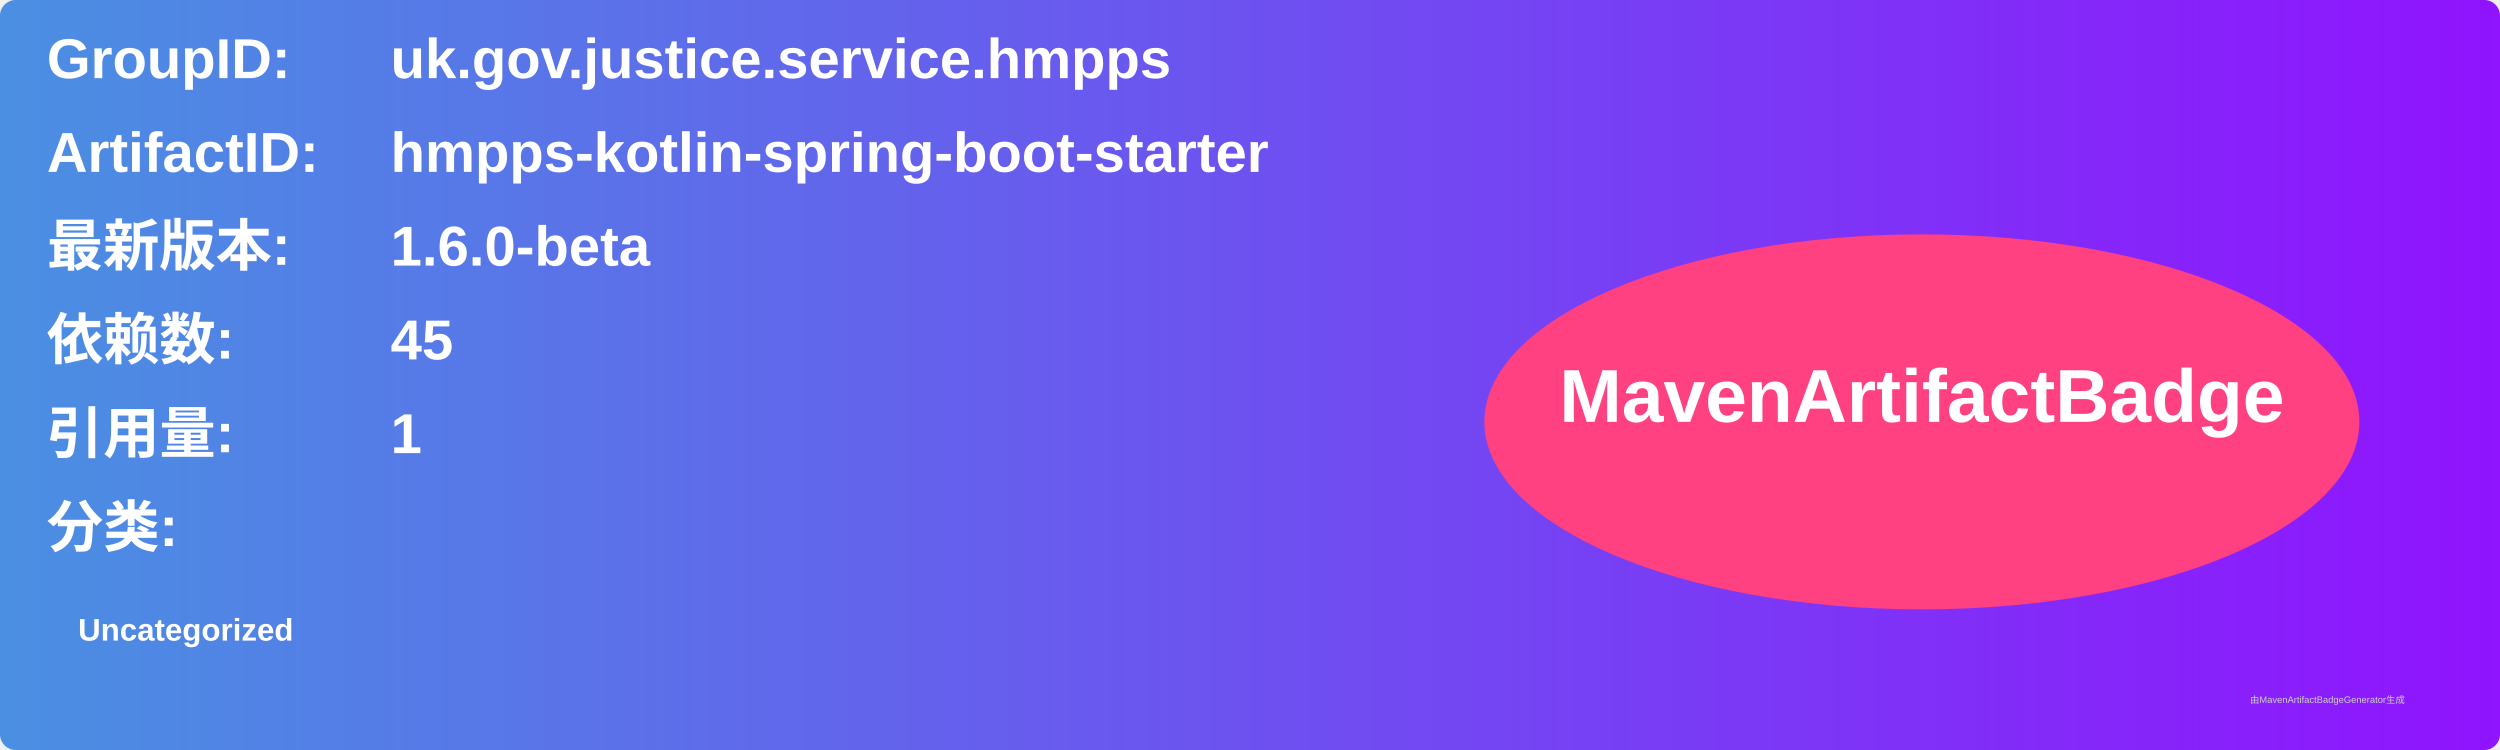
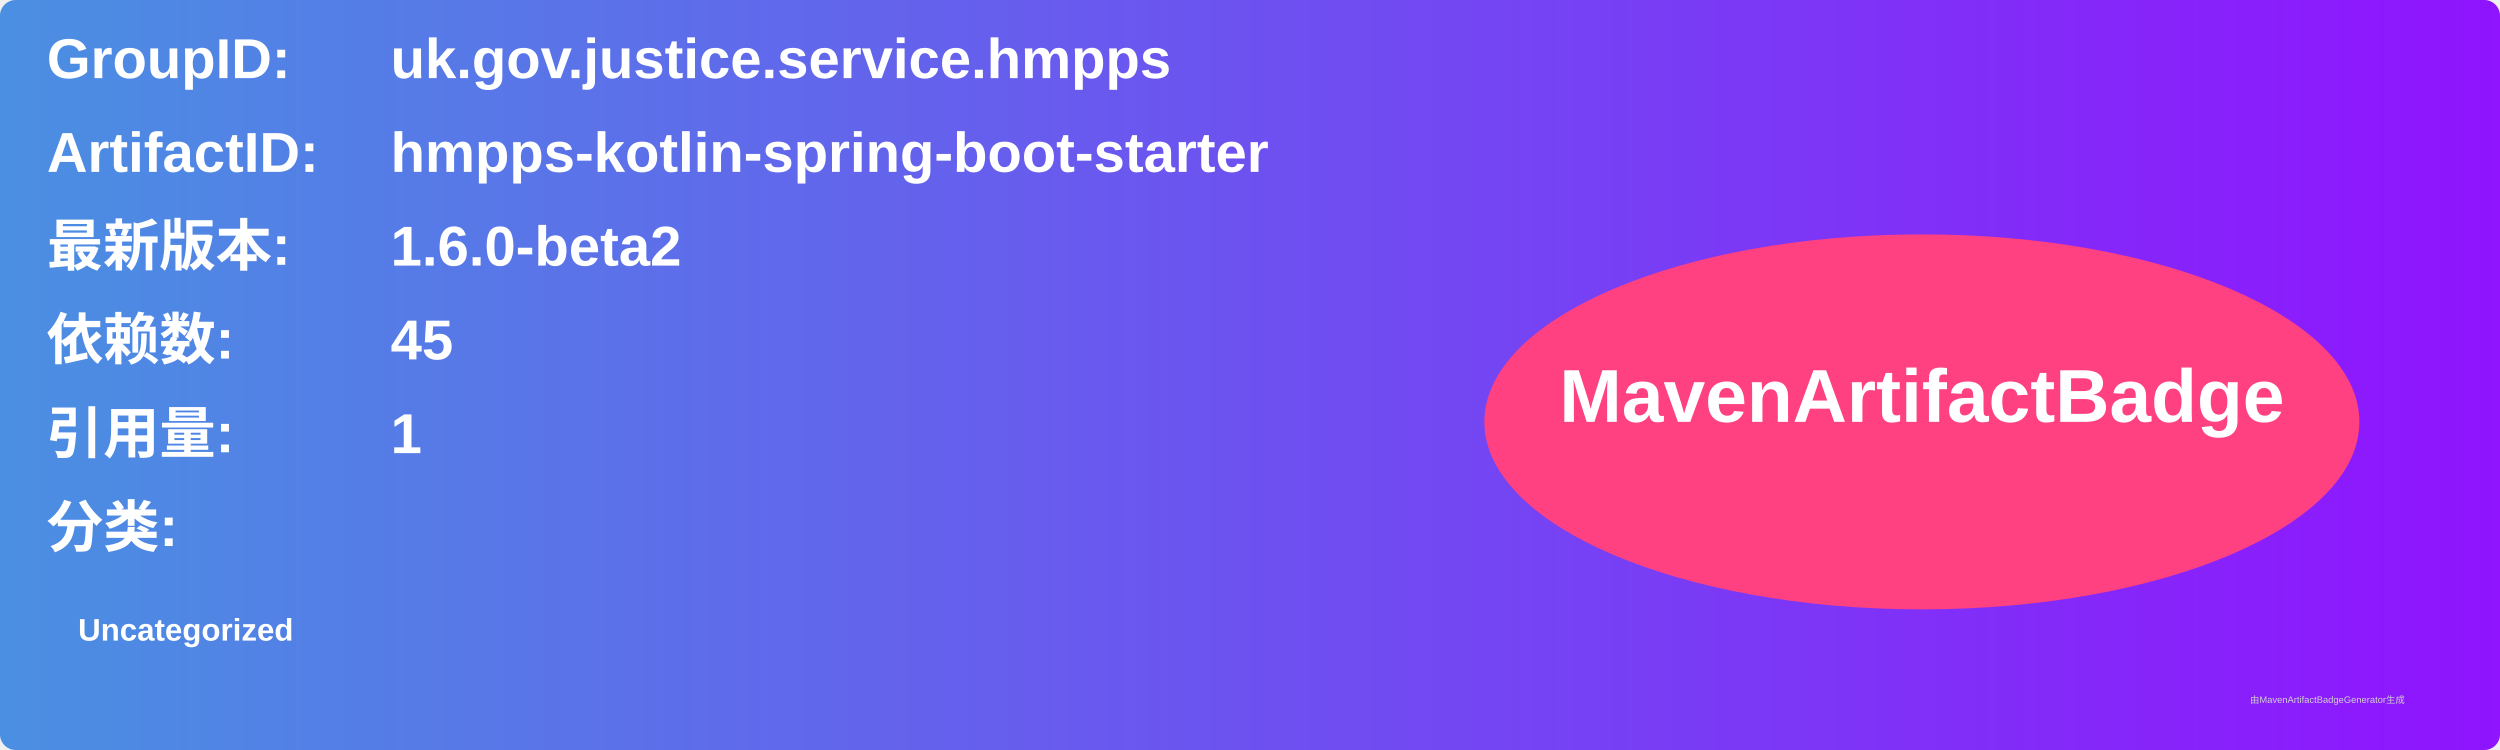
<svg xmlns="http://www.w3.org/2000/svg" width="800" height="240" viewBox="0 0 800 240">
  <linearGradient id="grad" x1="0%" y1="0%" x2="100%" y2="0%">
    <stop offset="0%" stop-color="#4a90e2" />
    <stop offset="100%" stop-color="#9013fe" />
  </linearGradient>
  <rect width="100%" height="100%" rx="5" ry="5" fill="url(#grad)" />
  <g transform="translate(15, 15)">
    <text x="0" y="10" font-family="Arial" font-size="18" fill="white" font-weight="bold" width="260">GroupID:</text>
    <text x="110" y="10" font-family="Arial" font-size="18" fill="white" font-weight="bold" width="460">uk.gov.justice.service.hmpps</text>
    <text x="0" y="40" font-family="Arial" font-size="18" fill="white" font-weight="bold" width="260">ArtifactID:</text>
    <text x="110" y="40" font-family="Arial" font-size="18" fill="white" font-weight="bold" width="460">hmpps-kotlin-spring-boot-starter</text>
    <text x="0" y="70" font-family="Arial" font-size="18" fill="white" font-weight="bold">最新版本:</text>
    <text x="110" y="70" font-family="Arial" font-size="18" fill="white" font-weight="bold">
-       <tspan font-weight="bold">1.6.0-beta</tspan>
+       <tspan font-weight="bold">1.6.0-beta2</tspan>
    </text>
    <text x="0" y="100" font-family="Arial" font-size="18" fill="white" font-weight="bold">依赖数: </text>
    <text x="110" y="100" font-family="Arial" font-size="18" fill="white">
      <tspan font-weight="bold">45</tspan>
    </text>
    <text x="0" y="130" font-family="Arial" font-size="18" fill="white" font-weight="bold">引用量: </text>
    <text x="110" y="130" font-family="Arial" font-size="18" fill="white">
      <tspan font-weight="bold">1</tspan>
    </text>
    <text x="0" y="160" font-family="Arial" font-size="18" fill="white" font-weight="bold">分类:</text>
    <text x="10" y="190" font-family="Arial" font-size="10" fill="white">
      <tspan font-weight="bold">Uncategorized</tspan>
    </text>
    <ellipse cx="600" cy="120" rx="140" ry="60" fill="#ff4081" />
    <text x="600" y="120" text-anchor="middle" font-family="Arial" font-size="24" fill="white" font-weight="bold">MavenArtifactBadge</text>
  </g>
  <text x="720" y="225" font-family="Arial" font-size="3" fill="#d0d0d0">由MavenArtifactBadgeGenerator生成</text>
</svg>
